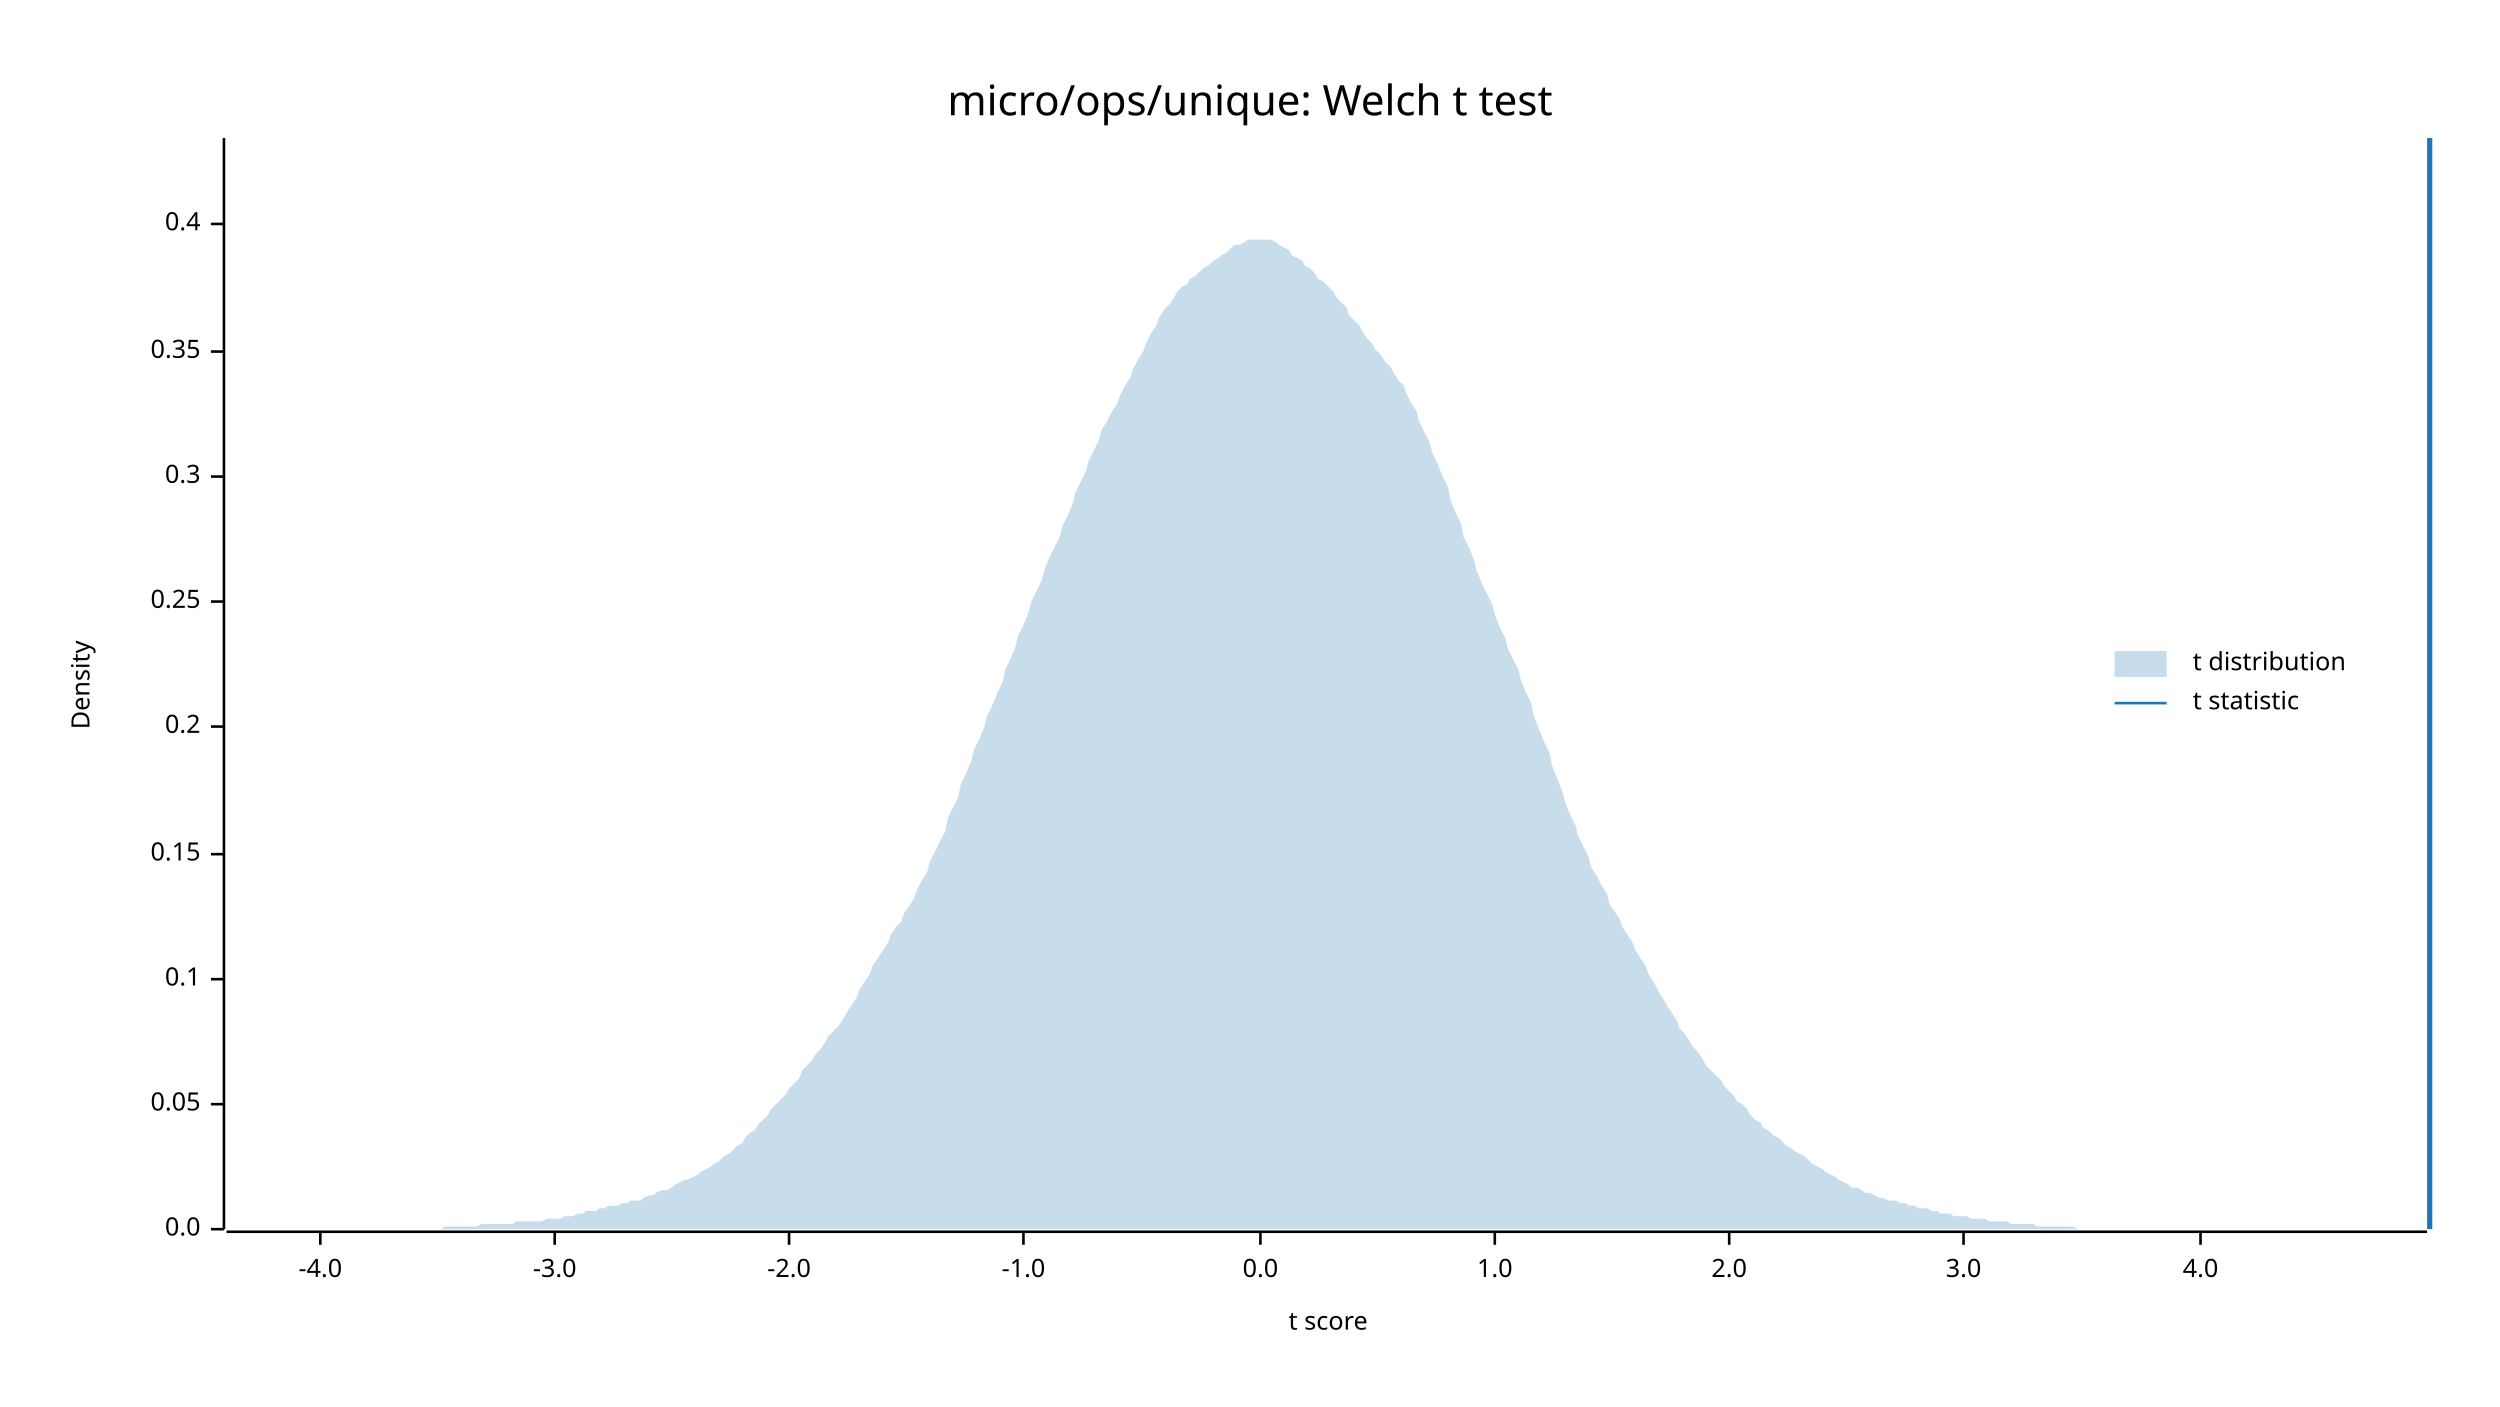
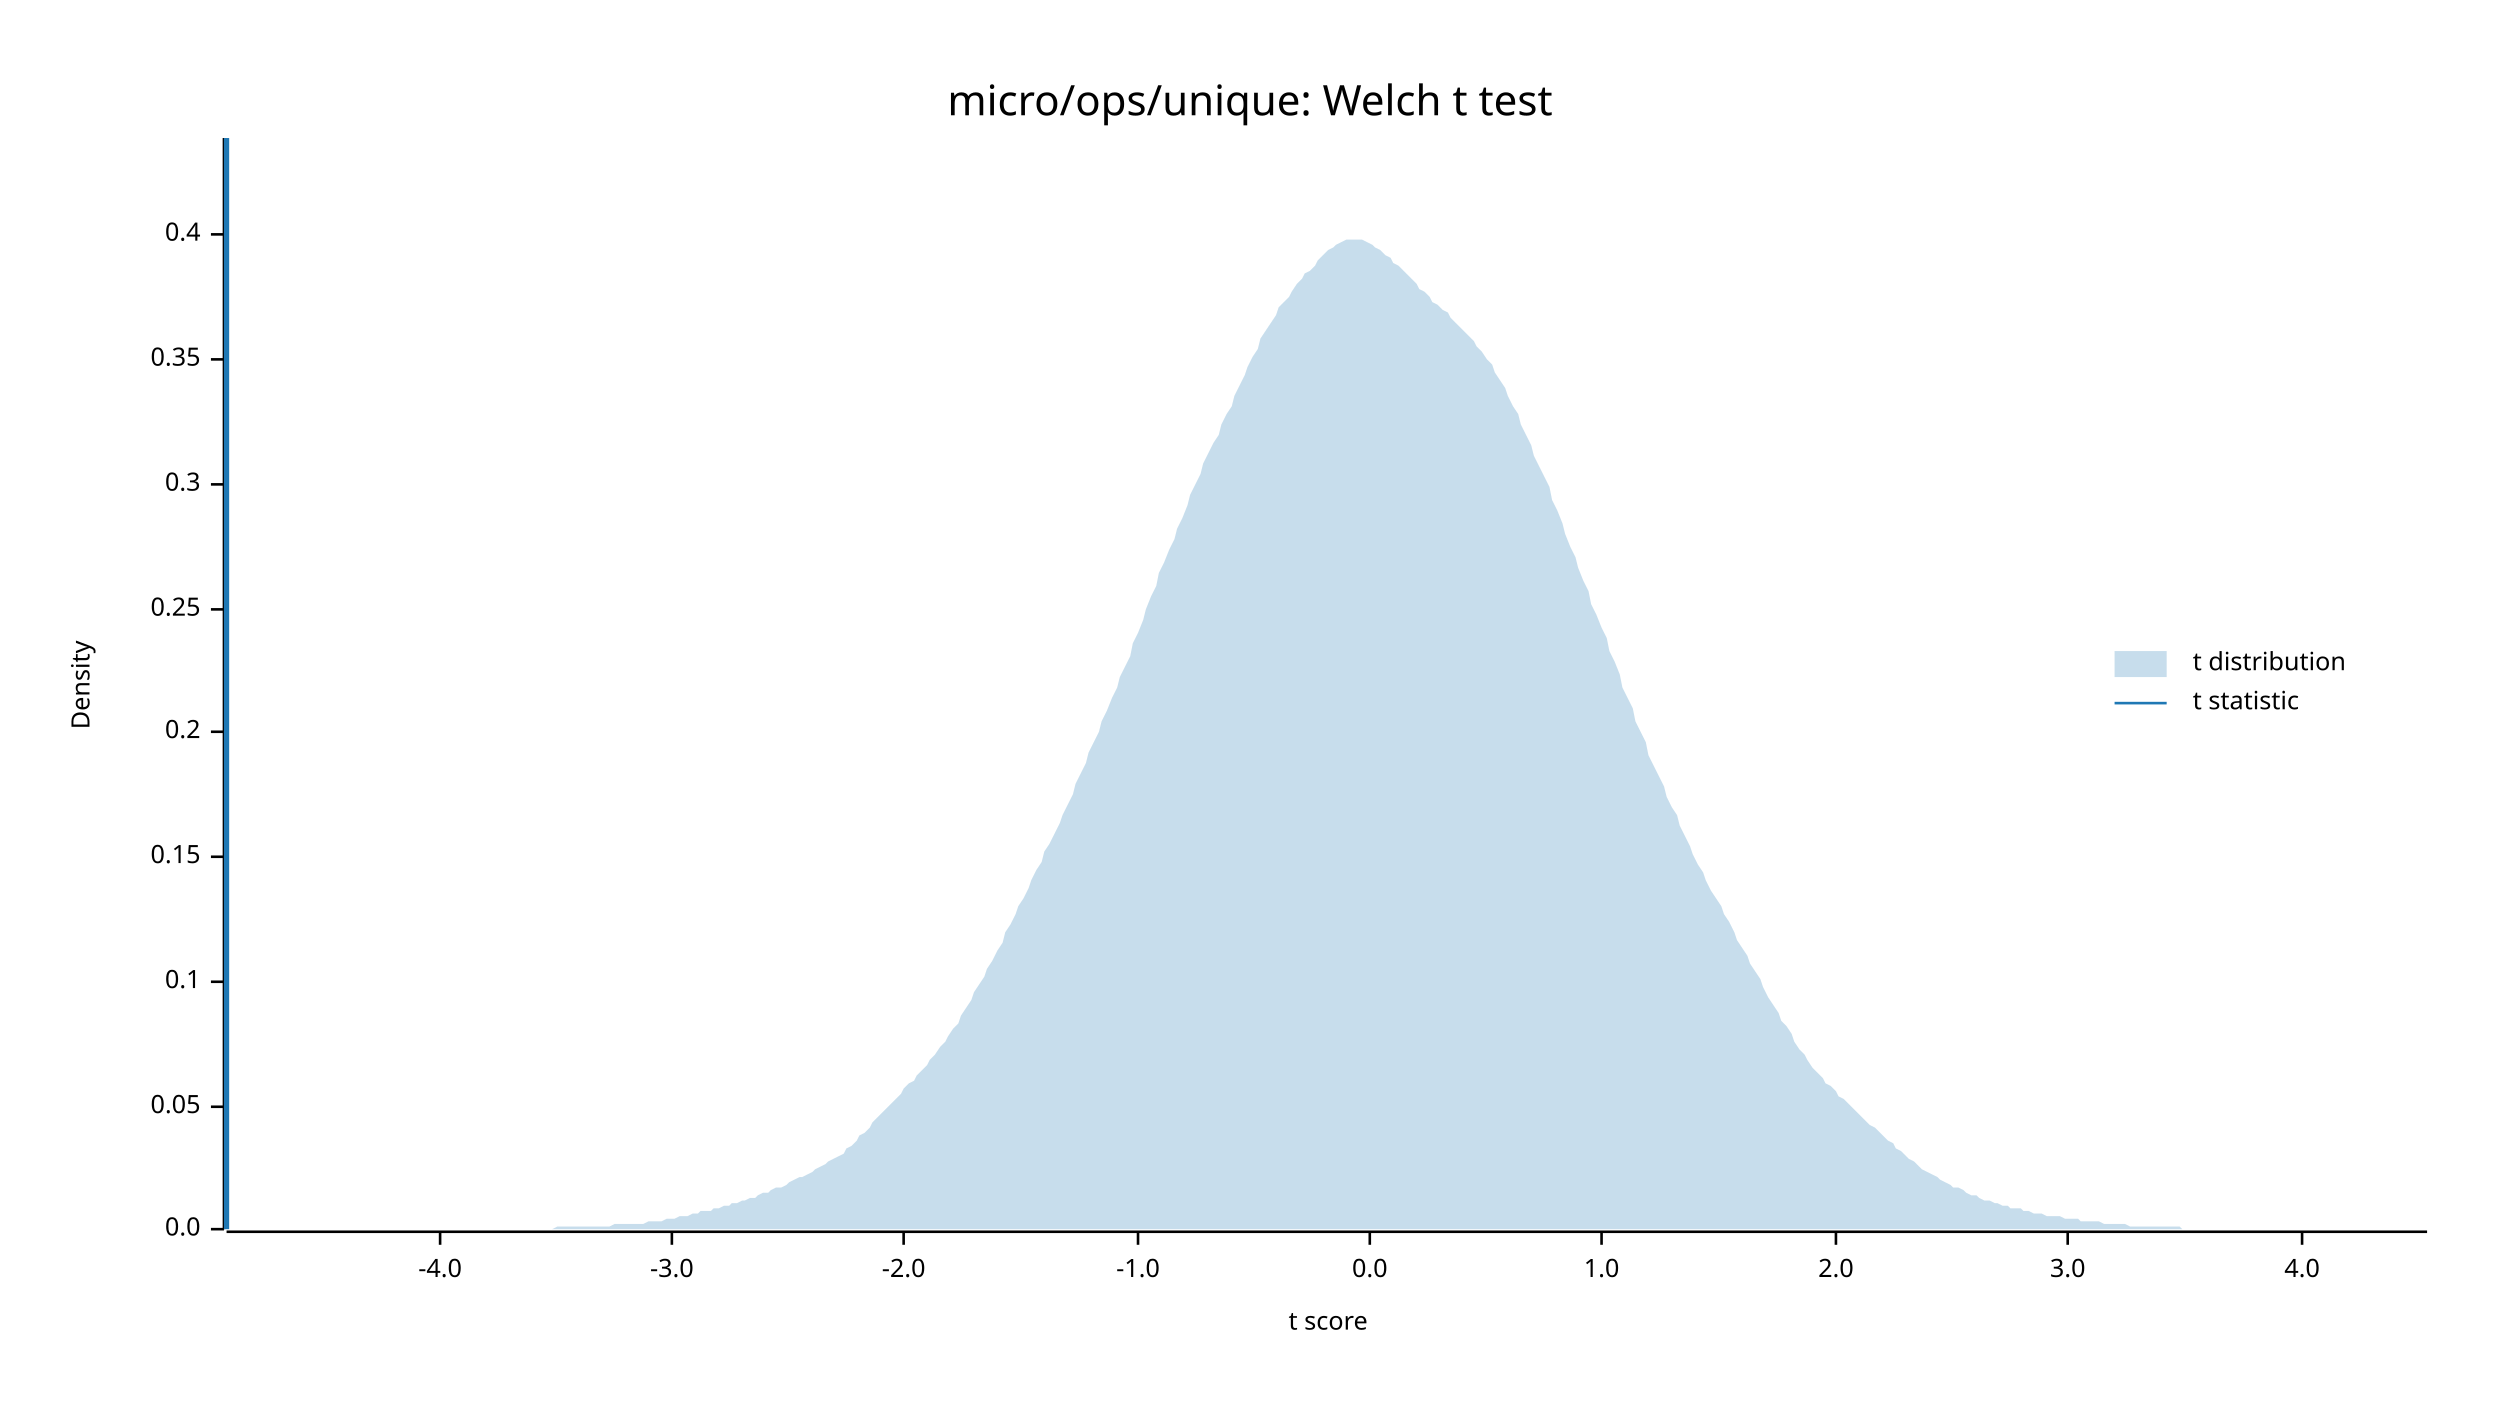
<svg xmlns="http://www.w3.org/2000/svg" width="960" height="540" viewBox="0 0 960 540">
  <text x="480" y="32" dy="0.76em" text-anchor="middle" font-family="sans-serif" font-size="16.129" opacity="1" fill="#000000">
micro/ops/unique: Welch t test
</text>
  <text x="27" y="263" dy="0.76em" text-anchor="middle" font-family="sans-serif" font-size="9.677" opacity="1" fill="#000000" transform="rotate(270, 27, 263)">
Density
</text>
  <text x="510" y="513" dy="-0.5ex" text-anchor="middle" font-family="sans-serif" font-size="9.677" opacity="1" fill="#000000">
t score
</text>
  <polyline fill="none" opacity="1" stroke="#000000" stroke-width="1" points="86,53 86,472 " />
  <text x="77" y="472" dy="0.5ex" text-anchor="end" font-family="sans-serif" font-size="9.677" opacity="1" fill="#000000">
0.0
</text>
  <polyline fill="none" opacity="1" stroke="#000000" stroke-width="1" points="81,472 86,472 " />
-   <text x="77" y="424" dy="0.5ex" text-anchor="end" font-family="sans-serif" font-size="9.677" opacity="1" fill="#000000">
+   <text x="77" y="425" dy="0.5ex" text-anchor="end" font-family="sans-serif" font-size="9.677" opacity="1" fill="#000000">
0.05
</text>
-   <polyline fill="none" opacity="1" stroke="#000000" stroke-width="1" points="81,424 86,424 " />
-   <text x="77" y="376" dy="0.5ex" text-anchor="end" font-family="sans-serif" font-size="9.677" opacity="1" fill="#000000">
+   <polyline fill="none" opacity="1" stroke="#000000" stroke-width="1" points="81,425 86,425 " />
+   <text x="77" y="377" dy="0.5ex" text-anchor="end" font-family="sans-serif" font-size="9.677" opacity="1" fill="#000000">
0.1
</text>
-   <polyline fill="none" opacity="1" stroke="#000000" stroke-width="1" points="81,376 86,376 " />
-   <text x="77" y="328" dy="0.5ex" text-anchor="end" font-family="sans-serif" font-size="9.677" opacity="1" fill="#000000">
+   <polyline fill="none" opacity="1" stroke="#000000" stroke-width="1" points="81,377 86,377 " />
+   <text x="77" y="329" dy="0.5ex" text-anchor="end" font-family="sans-serif" font-size="9.677" opacity="1" fill="#000000">
0.15
</text>
-   <polyline fill="none" opacity="1" stroke="#000000" stroke-width="1" points="81,328 86,328 " />
-   <text x="77" y="279" dy="0.5ex" text-anchor="end" font-family="sans-serif" font-size="9.677" opacity="1" fill="#000000">
+   <polyline fill="none" opacity="1" stroke="#000000" stroke-width="1" points="81,329 86,329 " />
+   <text x="77" y="281" dy="0.5ex" text-anchor="end" font-family="sans-serif" font-size="9.677" opacity="1" fill="#000000">
0.2
</text>
-   <polyline fill="none" opacity="1" stroke="#000000" stroke-width="1" points="81,279 86,279 " />
-   <text x="77" y="231" dy="0.5ex" text-anchor="end" font-family="sans-serif" font-size="9.677" opacity="1" fill="#000000">
+   <polyline fill="none" opacity="1" stroke="#000000" stroke-width="1" points="81,281 86,281 " />
+   <text x="77" y="234" dy="0.5ex" text-anchor="end" font-family="sans-serif" font-size="9.677" opacity="1" fill="#000000">
0.25
</text>
-   <polyline fill="none" opacity="1" stroke="#000000" stroke-width="1" points="81,231 86,231 " />
-   <text x="77" y="183" dy="0.5ex" text-anchor="end" font-family="sans-serif" font-size="9.677" opacity="1" fill="#000000">
+   <polyline fill="none" opacity="1" stroke="#000000" stroke-width="1" points="81,234 86,234 " />
+   <text x="77" y="186" dy="0.5ex" text-anchor="end" font-family="sans-serif" font-size="9.677" opacity="1" fill="#000000">
0.3
</text>
-   <polyline fill="none" opacity="1" stroke="#000000" stroke-width="1" points="81,183 86,183 " />
-   <text x="77" y="135" dy="0.5ex" text-anchor="end" font-family="sans-serif" font-size="9.677" opacity="1" fill="#000000">
+   <polyline fill="none" opacity="1" stroke="#000000" stroke-width="1" points="81,186 86,186 " />
+   <text x="77" y="138" dy="0.5ex" text-anchor="end" font-family="sans-serif" font-size="9.677" opacity="1" fill="#000000">
0.35
</text>
-   <polyline fill="none" opacity="1" stroke="#000000" stroke-width="1" points="81,135 86,135 " />
-   <text x="77" y="86" dy="0.5ex" text-anchor="end" font-family="sans-serif" font-size="9.677" opacity="1" fill="#000000">
+   <polyline fill="none" opacity="1" stroke="#000000" stroke-width="1" points="81,138 86,138 " />
+   <text x="77" y="90" dy="0.5ex" text-anchor="end" font-family="sans-serif" font-size="9.677" opacity="1" fill="#000000">
0.4
</text>
-   <polyline fill="none" opacity="1" stroke="#000000" stroke-width="1" points="81,86 86,86 " />
+   <polyline fill="none" opacity="1" stroke="#000000" stroke-width="1" points="81,90 86,90 " />
  <polyline fill="none" opacity="1" stroke="#000000" stroke-width="1" points="87,473 932,473 " />
-   <text x="123" y="483" dy="0.76em" text-anchor="middle" font-family="sans-serif" font-size="9.677" opacity="1" fill="#000000">
+   <text x="169" y="483" dy="0.76em" text-anchor="middle" font-family="sans-serif" font-size="9.677" opacity="1" fill="#000000">
-4.0
</text>
-   <polyline fill="none" opacity="1" stroke="#000000" stroke-width="1" points="123,473 123,478 " />
-   <text x="213" y="483" dy="0.76em" text-anchor="middle" font-family="sans-serif" font-size="9.677" opacity="1" fill="#000000">
+   <polyline fill="none" opacity="1" stroke="#000000" stroke-width="1" points="169,473 169,478 " />
+   <text x="258" y="483" dy="0.76em" text-anchor="middle" font-family="sans-serif" font-size="9.677" opacity="1" fill="#000000">
-3.0
</text>
-   <polyline fill="none" opacity="1" stroke="#000000" stroke-width="1" points="213,473 213,478 " />
-   <text x="303" y="483" dy="0.76em" text-anchor="middle" font-family="sans-serif" font-size="9.677" opacity="1" fill="#000000">
+   <polyline fill="none" opacity="1" stroke="#000000" stroke-width="1" points="258,473 258,478 " />
+   <text x="347" y="483" dy="0.76em" text-anchor="middle" font-family="sans-serif" font-size="9.677" opacity="1" fill="#000000">
-2.0
</text>
-   <polyline fill="none" opacity="1" stroke="#000000" stroke-width="1" points="303,473 303,478 " />
-   <text x="393" y="483" dy="0.76em" text-anchor="middle" font-family="sans-serif" font-size="9.677" opacity="1" fill="#000000">
+   <polyline fill="none" opacity="1" stroke="#000000" stroke-width="1" points="347,473 347,478 " />
+   <text x="437" y="483" dy="0.76em" text-anchor="middle" font-family="sans-serif" font-size="9.677" opacity="1" fill="#000000">
-1.0
</text>
-   <polyline fill="none" opacity="1" stroke="#000000" stroke-width="1" points="393,473 393,478 " />
-   <text x="484" y="483" dy="0.76em" text-anchor="middle" font-family="sans-serif" font-size="9.677" opacity="1" fill="#000000">
+   <polyline fill="none" opacity="1" stroke="#000000" stroke-width="1" points="437,473 437,478 " />
+   <text x="526" y="483" dy="0.76em" text-anchor="middle" font-family="sans-serif" font-size="9.677" opacity="1" fill="#000000">
0.0
</text>
-   <polyline fill="none" opacity="1" stroke="#000000" stroke-width="1" points="484,473 484,478 " />
-   <text x="574" y="483" dy="0.76em" text-anchor="middle" font-family="sans-serif" font-size="9.677" opacity="1" fill="#000000">
+   <polyline fill="none" opacity="1" stroke="#000000" stroke-width="1" points="526,473 526,478 " />
+   <text x="615" y="483" dy="0.76em" text-anchor="middle" font-family="sans-serif" font-size="9.677" opacity="1" fill="#000000">
1.0
</text>
-   <polyline fill="none" opacity="1" stroke="#000000" stroke-width="1" points="574,473 574,478 " />
-   <text x="664" y="483" dy="0.76em" text-anchor="middle" font-family="sans-serif" font-size="9.677" opacity="1" fill="#000000">
+   <polyline fill="none" opacity="1" stroke="#000000" stroke-width="1" points="615,473 615,478 " />
+   <text x="705" y="483" dy="0.76em" text-anchor="middle" font-family="sans-serif" font-size="9.677" opacity="1" fill="#000000">
2.0
</text>
-   <polyline fill="none" opacity="1" stroke="#000000" stroke-width="1" points="664,473 664,478 " />
-   <text x="754" y="483" dy="0.76em" text-anchor="middle" font-family="sans-serif" font-size="9.677" opacity="1" fill="#000000">
+   <polyline fill="none" opacity="1" stroke="#000000" stroke-width="1" points="705,473 705,478 " />
+   <text x="794" y="483" dy="0.76em" text-anchor="middle" font-family="sans-serif" font-size="9.677" opacity="1" fill="#000000">
3.0
</text>
-   <polyline fill="none" opacity="1" stroke="#000000" stroke-width="1" points="754,473 754,478 " />
-   <text x="845" y="483" dy="0.76em" text-anchor="middle" font-family="sans-serif" font-size="9.677" opacity="1" fill="#000000">
+   <polyline fill="none" opacity="1" stroke="#000000" stroke-width="1" points="794,473 794,478 " />
+   <text x="884" y="483" dy="0.76em" text-anchor="middle" font-family="sans-serif" font-size="9.677" opacity="1" fill="#000000">
4.0
</text>
-   <polyline fill="none" opacity="1" stroke="#000000" stroke-width="1" points="845,473 845,478 " />
-   <polygon opacity="0.25" fill="#1F78B4" points="87,472 88,472 90,472 92,472 93,472 95,472 97,472 98,472 100,472 102,472 103,472 105,472 107,472 109,472 110,472 112,472 114,472 115,472 117,472 119,472 120,472 122,472 124,472 125,472 127,472 129,472 131,472 132,472 134,472 136,472 137,472 139,472 141,472 142,472 144,472 146,472 147,472 149,472 151,472 153,472 154,472 156,472 158,472 159,472 161,472 163,472 164,472 166,472 168,472 169,472 171,471 173,471 175,471 176,471 178,471 180,471 181,471 183,471 185,470 186,470 188,470 190,470 191,470 193,470 195,470 197,470 198,469 200,469 202,469 203,469 205,469 207,469 208,469 210,468 212,468 214,468 215,468 217,467 219,467 220,467 222,466 224,466 225,465 227,465 229,465 230,464 232,464 234,463 236,463 237,463 239,462 241,462 242,461 244,461 246,461 247,460 249,459 251,459 252,458 254,457 256,457 258,456 259,455 261,454 263,453 264,453 266,452 268,451 269,450 271,449 273,448 274,447 276,446 278,444 280,443 281,442 283,440 285,439 286,437 288,435 290,434 291,432 293,430 295,428 296,426 298,424 300,422 302,420 303,418 305,416 307,414 308,411 310,409 312,407 313,405 315,403 317,400 318,398 320,396 322,394 324,391 325,389 327,386 329,383 330,380 332,377 334,374 335,371 337,368 339,365 341,362 342,359 344,356 346,354 347,351 349,348 351,345 352,342 354,338 356,335 357,331 359,327 361,323 363,319 364,314 366,310 368,306 369,301 371,297 373,292 374,288 376,284 378,279 379,275 381,271 383,266 385,262 386,257 388,253 390,248 391,244 393,240 395,235 396,231 398,227 400,223 401,219 403,214 405,210 407,206 408,202 410,198 412,193 413,189 415,185 417,181 418,177 420,173 422,169 423,165 425,162 427,158 429,155 430,152 432,148 434,145 435,142 437,138 439,135 440,132 442,128 444,125 445,122 447,119 449,117 451,114 452,112 454,110 456,109 457,107 459,106 461,104 462,103 464,102 466,100 468,99 469,98 471,97 473,95 474,94 476,94 478,93 479,92 481,92 483,92 484,92 486,92 488,92 490,93 491,94 493,95 495,96 496,98 498,99 500,100 501,102 503,103 505,105 506,107 508,108 510,110 512,112 513,114 515,116 517,118 518,121 520,123 522,125 523,127 525,130 527,132 528,134 530,136 532,139 534,141 535,143 537,146 539,148 540,151 542,155 544,158 545,162 547,166 549,170 550,174 552,178 554,183 556,187 557,192 559,197 561,201 562,206 564,210 566,215 567,219 569,224 571,228 573,232 574,236 576,241 578,245 579,249 581,253 583,257 584,261 586,266 588,270 589,275 591,280 593,285 595,289 596,294 598,299 600,304 601,308 603,313 605,317 606,321 608,325 610,329 611,333 613,336 615,340 617,343 618,347 620,350 622,353 623,356 625,359 627,362 628,365 630,368 632,371 633,374 635,377 637,381 639,384 640,386 642,389 644,392 645,395 647,397 649,400 650,402 652,404 654,407 655,409 657,411 659,413 661,415 662,417 664,419 666,421 667,423 669,424 671,426 672,428 674,430 676,431 677,433 679,434 681,436 683,437 684,438 686,440 688,441 689,442 691,443 693,444 694,445 696,447 698,448 700,449 701,450 703,451 705,452 706,453 708,454 710,455 711,456 713,456 715,457 716,458 718,458 720,459 722,460 723,460 725,461 727,461 728,461 730,462 732,462 733,463 735,463 737,464 738,464 740,464 742,465 744,465 745,466 747,466 749,466 750,467 752,467 754,467 755,467 757,468 759,468 760,468 762,468 764,469 766,469 767,469 769,469 771,469 772,470 774,470 776,470 777,470 779,470 781,470 782,471 784,471 786,471 788,471 789,471 791,471 793,471 794,471 796,471 798,472 799,472 801,472 803,472 804,472 806,472 808,472 810,472 811,472 813,472 815,472 816,472 818,472 820,472 821,472 823,472 825,472 827,472 828,472 830,472 832,472 833,472 835,472 837,472 838,472 840,472 842,472 843,472 845,472 847,472 849,472 850,472 852,472 854,472 855,472 857,472 859,472 860,472 862,472 864,472 865,472 867,472 869,472 871,472 872,472 874,472 876,472 877,472 879,472 881,472 882,472 884,472 886,472 887,472 889,472 891,472 893,472 894,472 896,472 898,472 899,472 901,472 903,472 904,472 906,472 908,472 909,472 911,472 913,472 915,472 916,472 918,472 920,472 921,472 923,472 925,472 926,472 928,472 930,472 932,472 932,472 87,472 " />
-   <polyline fill="none" opacity="1" stroke="#1F78B4" stroke-width="2" points="933,472 933,53 " />
+   <polyline fill="none" opacity="1" stroke="#000000" stroke-width="1" points="884,473 884,478 " />
+   <polygon opacity="0.25" fill="#1F78B4" points="87,472 88,472 90,472 92,472 93,472 95,472 97,472 98,472 100,472 102,472 103,472 105,472 107,472 109,472 110,472 112,472 114,472 115,472 117,472 119,472 120,472 122,472 124,472 125,472 127,472 129,472 131,472 132,472 134,472 136,472 137,472 139,472 141,472 142,472 144,472 146,472 147,472 149,472 151,472 153,472 154,472 156,472 158,472 159,472 161,472 163,472 164,472 166,472 168,472 169,472 171,472 173,472 175,472 176,472 178,472 180,472 181,472 183,472 185,472 186,472 188,472 190,472 191,472 193,472 195,472 197,472 198,472 200,472 202,472 203,472 205,472 207,472 208,472 210,472 212,472 214,471 215,471 217,471 219,471 220,471 222,471 224,471 225,471 227,471 229,471 230,471 232,471 234,471 236,470 237,470 239,470 241,470 242,470 244,470 246,470 247,470 249,469 251,469 252,469 254,469 256,468 258,468 259,468 261,467 263,467 264,467 266,466 268,466 269,465 271,465 273,465 274,464 276,464 278,463 280,463 281,462 283,462 285,461 286,461 288,460 290,460 291,459 293,458 295,458 296,457 298,456 300,456 302,455 303,454 305,453 307,452 308,452 310,451 312,450 313,449 315,448 317,447 318,446 320,445 322,444 324,443 325,441 327,440 329,438 330,436 332,435 334,433 335,431 337,429 339,427 341,425 342,424 344,422 346,420 347,418 349,416 351,415 352,413 354,411 356,409 357,407 359,405 361,402 363,400 364,398 366,395 368,393 369,390 371,387 373,384 374,381 376,378 378,375 379,372 381,369 383,365 385,362 386,358 388,355 390,351 391,348 393,345 395,341 396,338 398,334 400,331 401,327 403,324 405,320 407,316 408,313 410,309 412,305 413,301 415,297 417,293 418,289 420,285 422,281 423,277 425,273 427,268 429,264 430,260 432,256 434,252 435,247 437,243 439,238 440,234 442,229 444,225 445,220 447,216 449,211 451,207 452,203 454,199 456,194 457,190 459,186 461,182 462,178 464,174 466,170 468,167 469,163 471,159 473,156 474,152 476,148 478,144 479,141 481,137 483,134 484,130 486,127 488,124 490,121 491,118 493,116 495,114 496,112 498,109 500,107 501,105 503,104 505,102 506,100 508,98 510,96 512,95 513,94 515,93 517,92 518,92 520,92 522,92 523,92 525,93 527,94 528,95 530,96 532,98 534,99 535,101 537,102 539,104 540,105 542,107 544,109 545,111 547,112 549,114 550,116 552,117 554,119 556,120 557,122 559,124 561,126 562,127 564,129 566,131 567,133 569,135 571,138 573,140 574,143 576,146 578,149 579,152 581,156 583,159 584,163 586,167 588,171 589,175 591,179 593,183 595,187 596,192 598,196 600,201 601,205 603,210 605,214 606,218 608,223 610,227 611,232 613,236 615,241 617,245 618,250 620,254 622,259 623,264 625,268 627,272 628,277 630,281 632,285 633,290 635,294 637,298 639,302 640,306 642,310 644,313 645,317 647,321 649,325 650,328 652,332 654,335 655,338 657,342 659,345 661,348 662,351 664,354 666,358 667,361 669,364 671,367 672,370 674,373 676,376 677,379 679,383 681,386 683,389 684,392 686,394 688,397 689,400 691,403 693,405 694,407 696,410 698,412 700,414 701,416 703,417 705,419 706,421 708,422 710,424 711,425 713,427 715,429 716,430 718,432 720,433 722,435 723,436 725,438 727,439 728,441 730,442 732,444 733,445 735,446 737,448 738,449 740,450 742,451 744,452 745,453 747,454 749,455 750,456 752,456 754,457 755,458 757,459 759,459 760,460 762,461 764,461 766,462 767,462 769,463 771,463 772,464 774,464 776,464 777,465 779,465 781,466 782,466 784,466 786,467 788,467 789,467 791,467 793,468 794,468 796,468 798,468 799,469 801,469 803,469 804,469 806,469 808,470 810,470 811,470 813,470 815,470 816,470 818,471 820,471 821,471 823,471 825,471 827,471 828,471 830,471 832,471 833,471 835,471 837,471 838,472 840,472 842,472 843,472 845,472 847,472 849,472 850,472 852,472 854,472 855,472 857,472 859,472 860,472 862,472 864,472 865,472 867,472 869,472 871,472 872,472 874,472 876,472 877,472 879,472 881,472 882,472 884,472 886,472 887,472 889,472 891,472 893,472 894,472 896,472 898,472 899,472 901,472 903,472 904,472 906,472 908,472 909,472 911,472 913,472 915,472 916,472 918,472 920,472 921,472 923,472 925,472 926,472 928,472 930,472 932,472 932,472 87,472 " />
+   <polyline fill="none" opacity="1" stroke="#1F78B4" stroke-width="2" points="87,472 87,53 " />
  <text x="842" y="250" dy="0.76em" text-anchor="start" font-family="sans-serif" font-size="9.677" opacity="1" fill="#000000">
t distribution
</text>
  <text x="842" y="265" dy="0.76em" text-anchor="start" font-family="sans-serif" font-size="9.677" opacity="1" fill="#000000">
t statistic
</text>
  <rect x="812" y="250" width="20" height="10" opacity="0.25" fill="#1F78B4" stroke="none" />
  <polyline fill="none" opacity="1" stroke="#1F78B4" stroke-width="1" points="812,270 832,270 " />
</svg>
